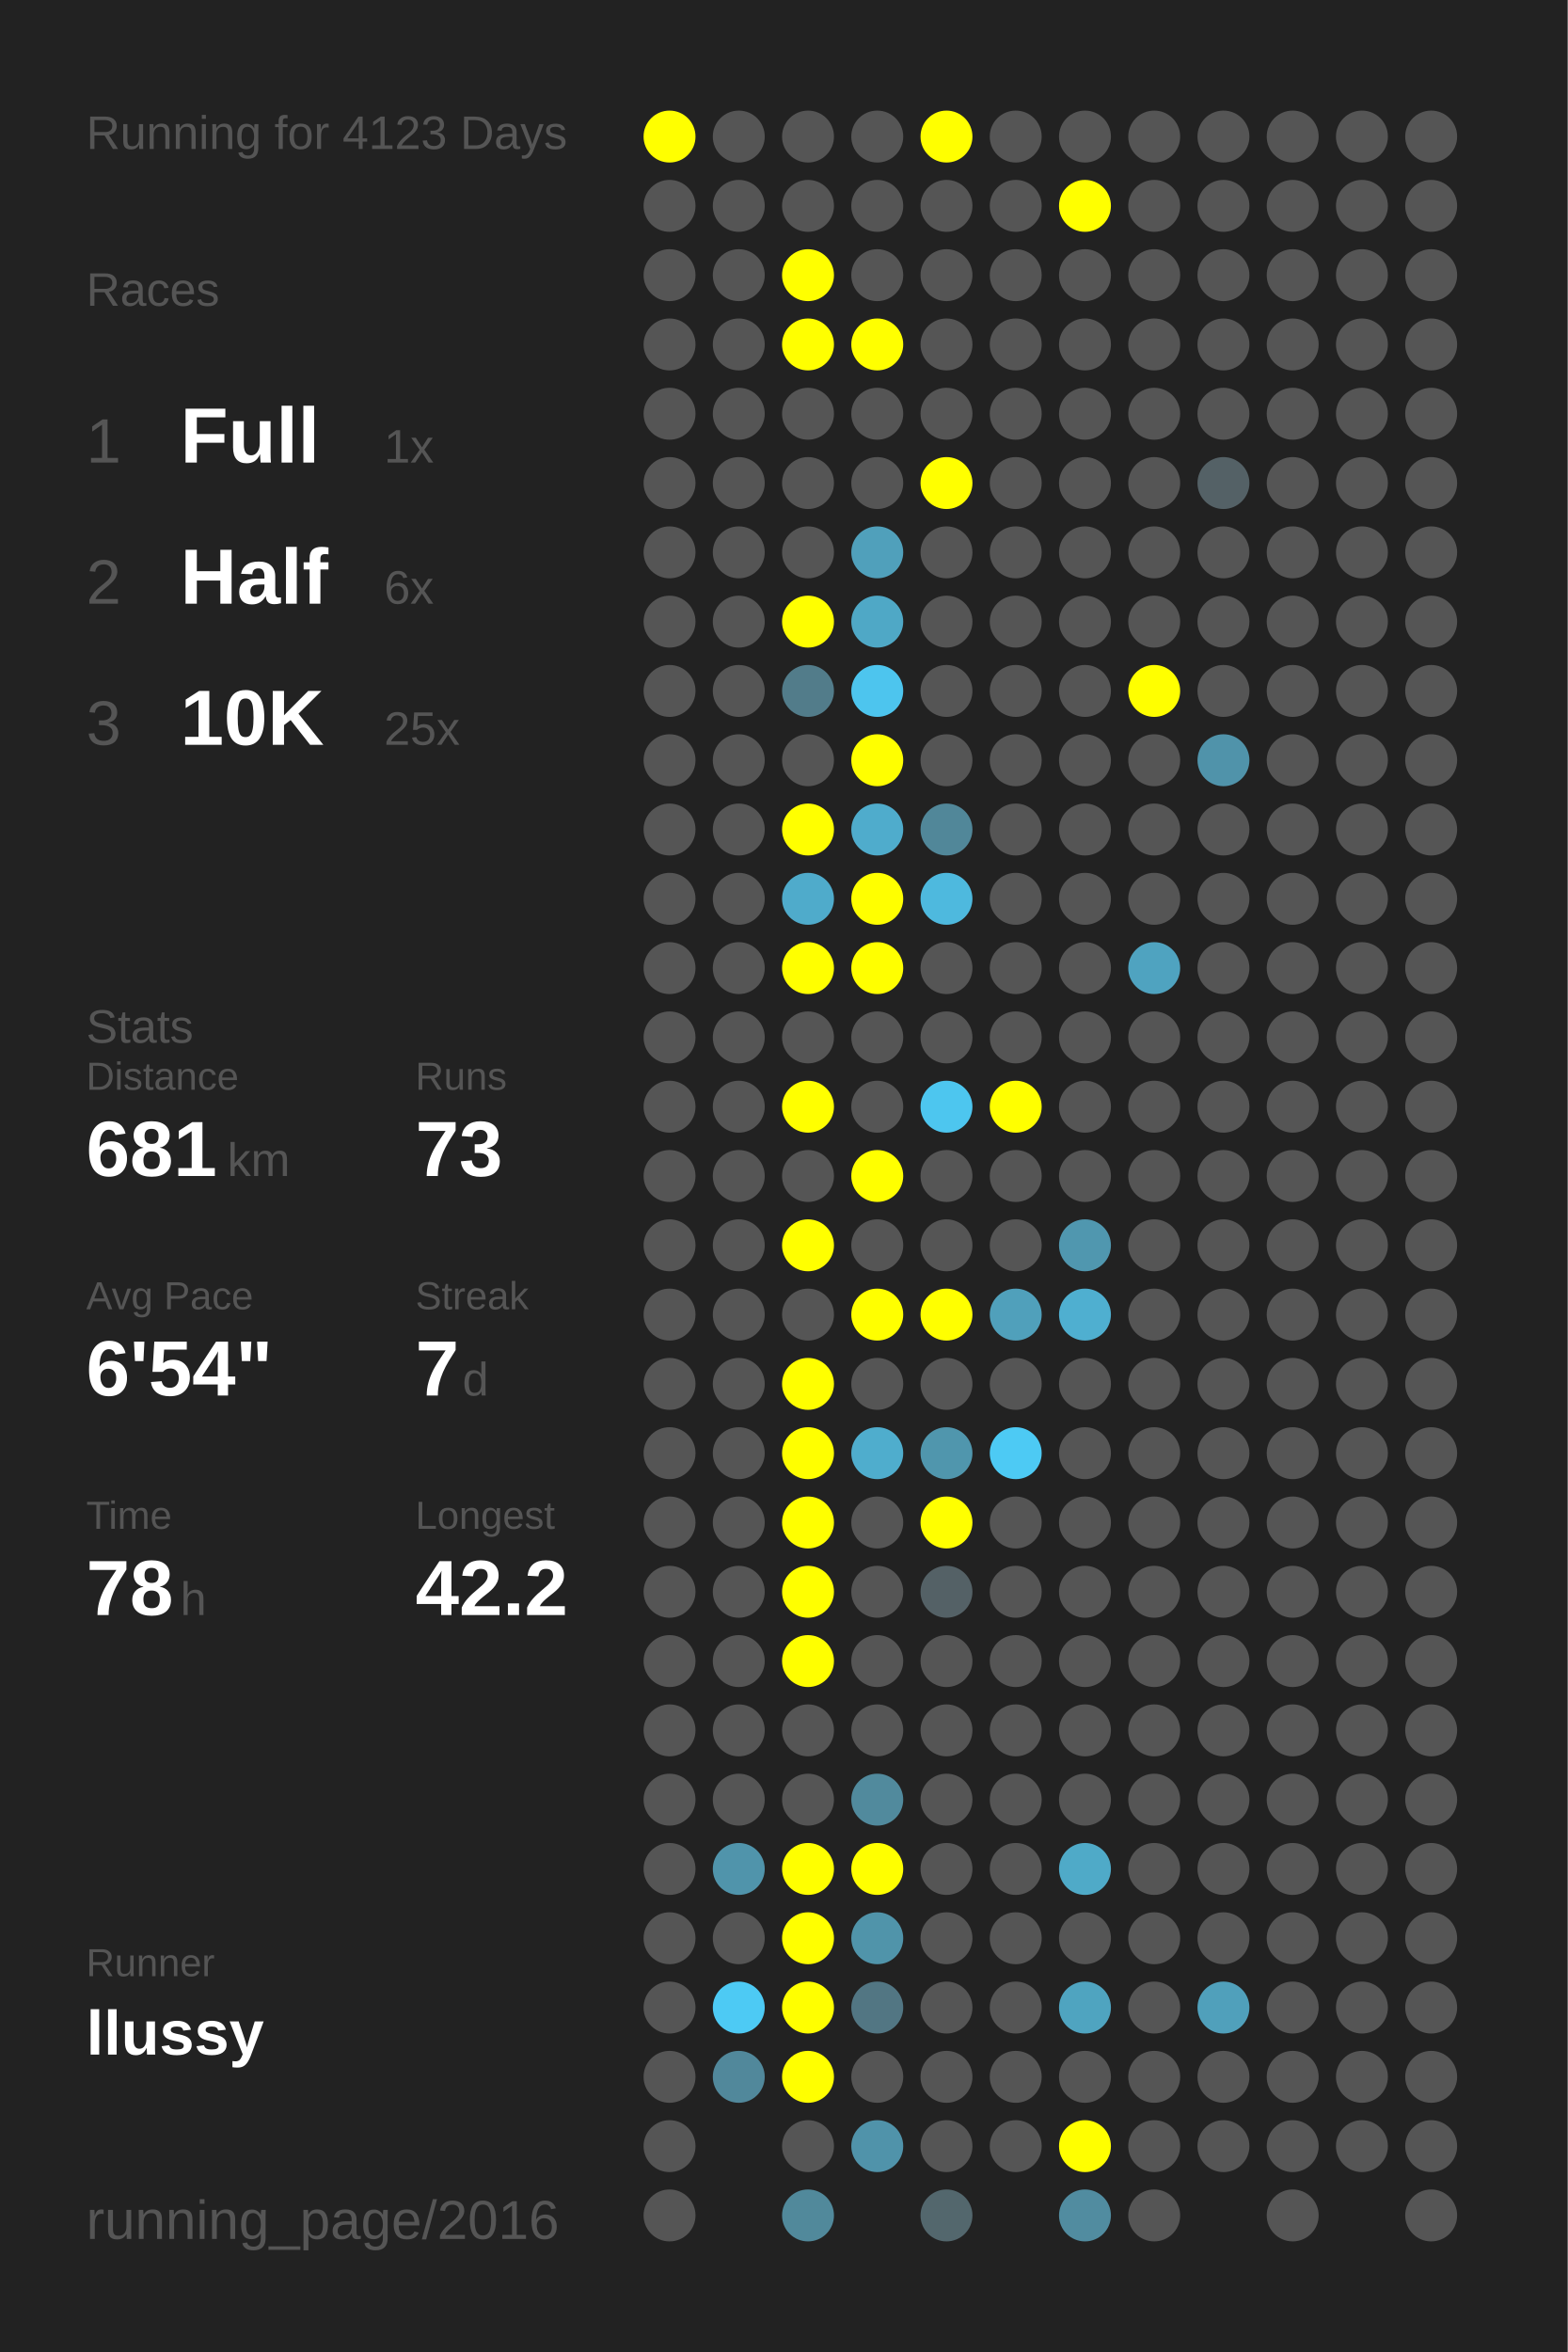
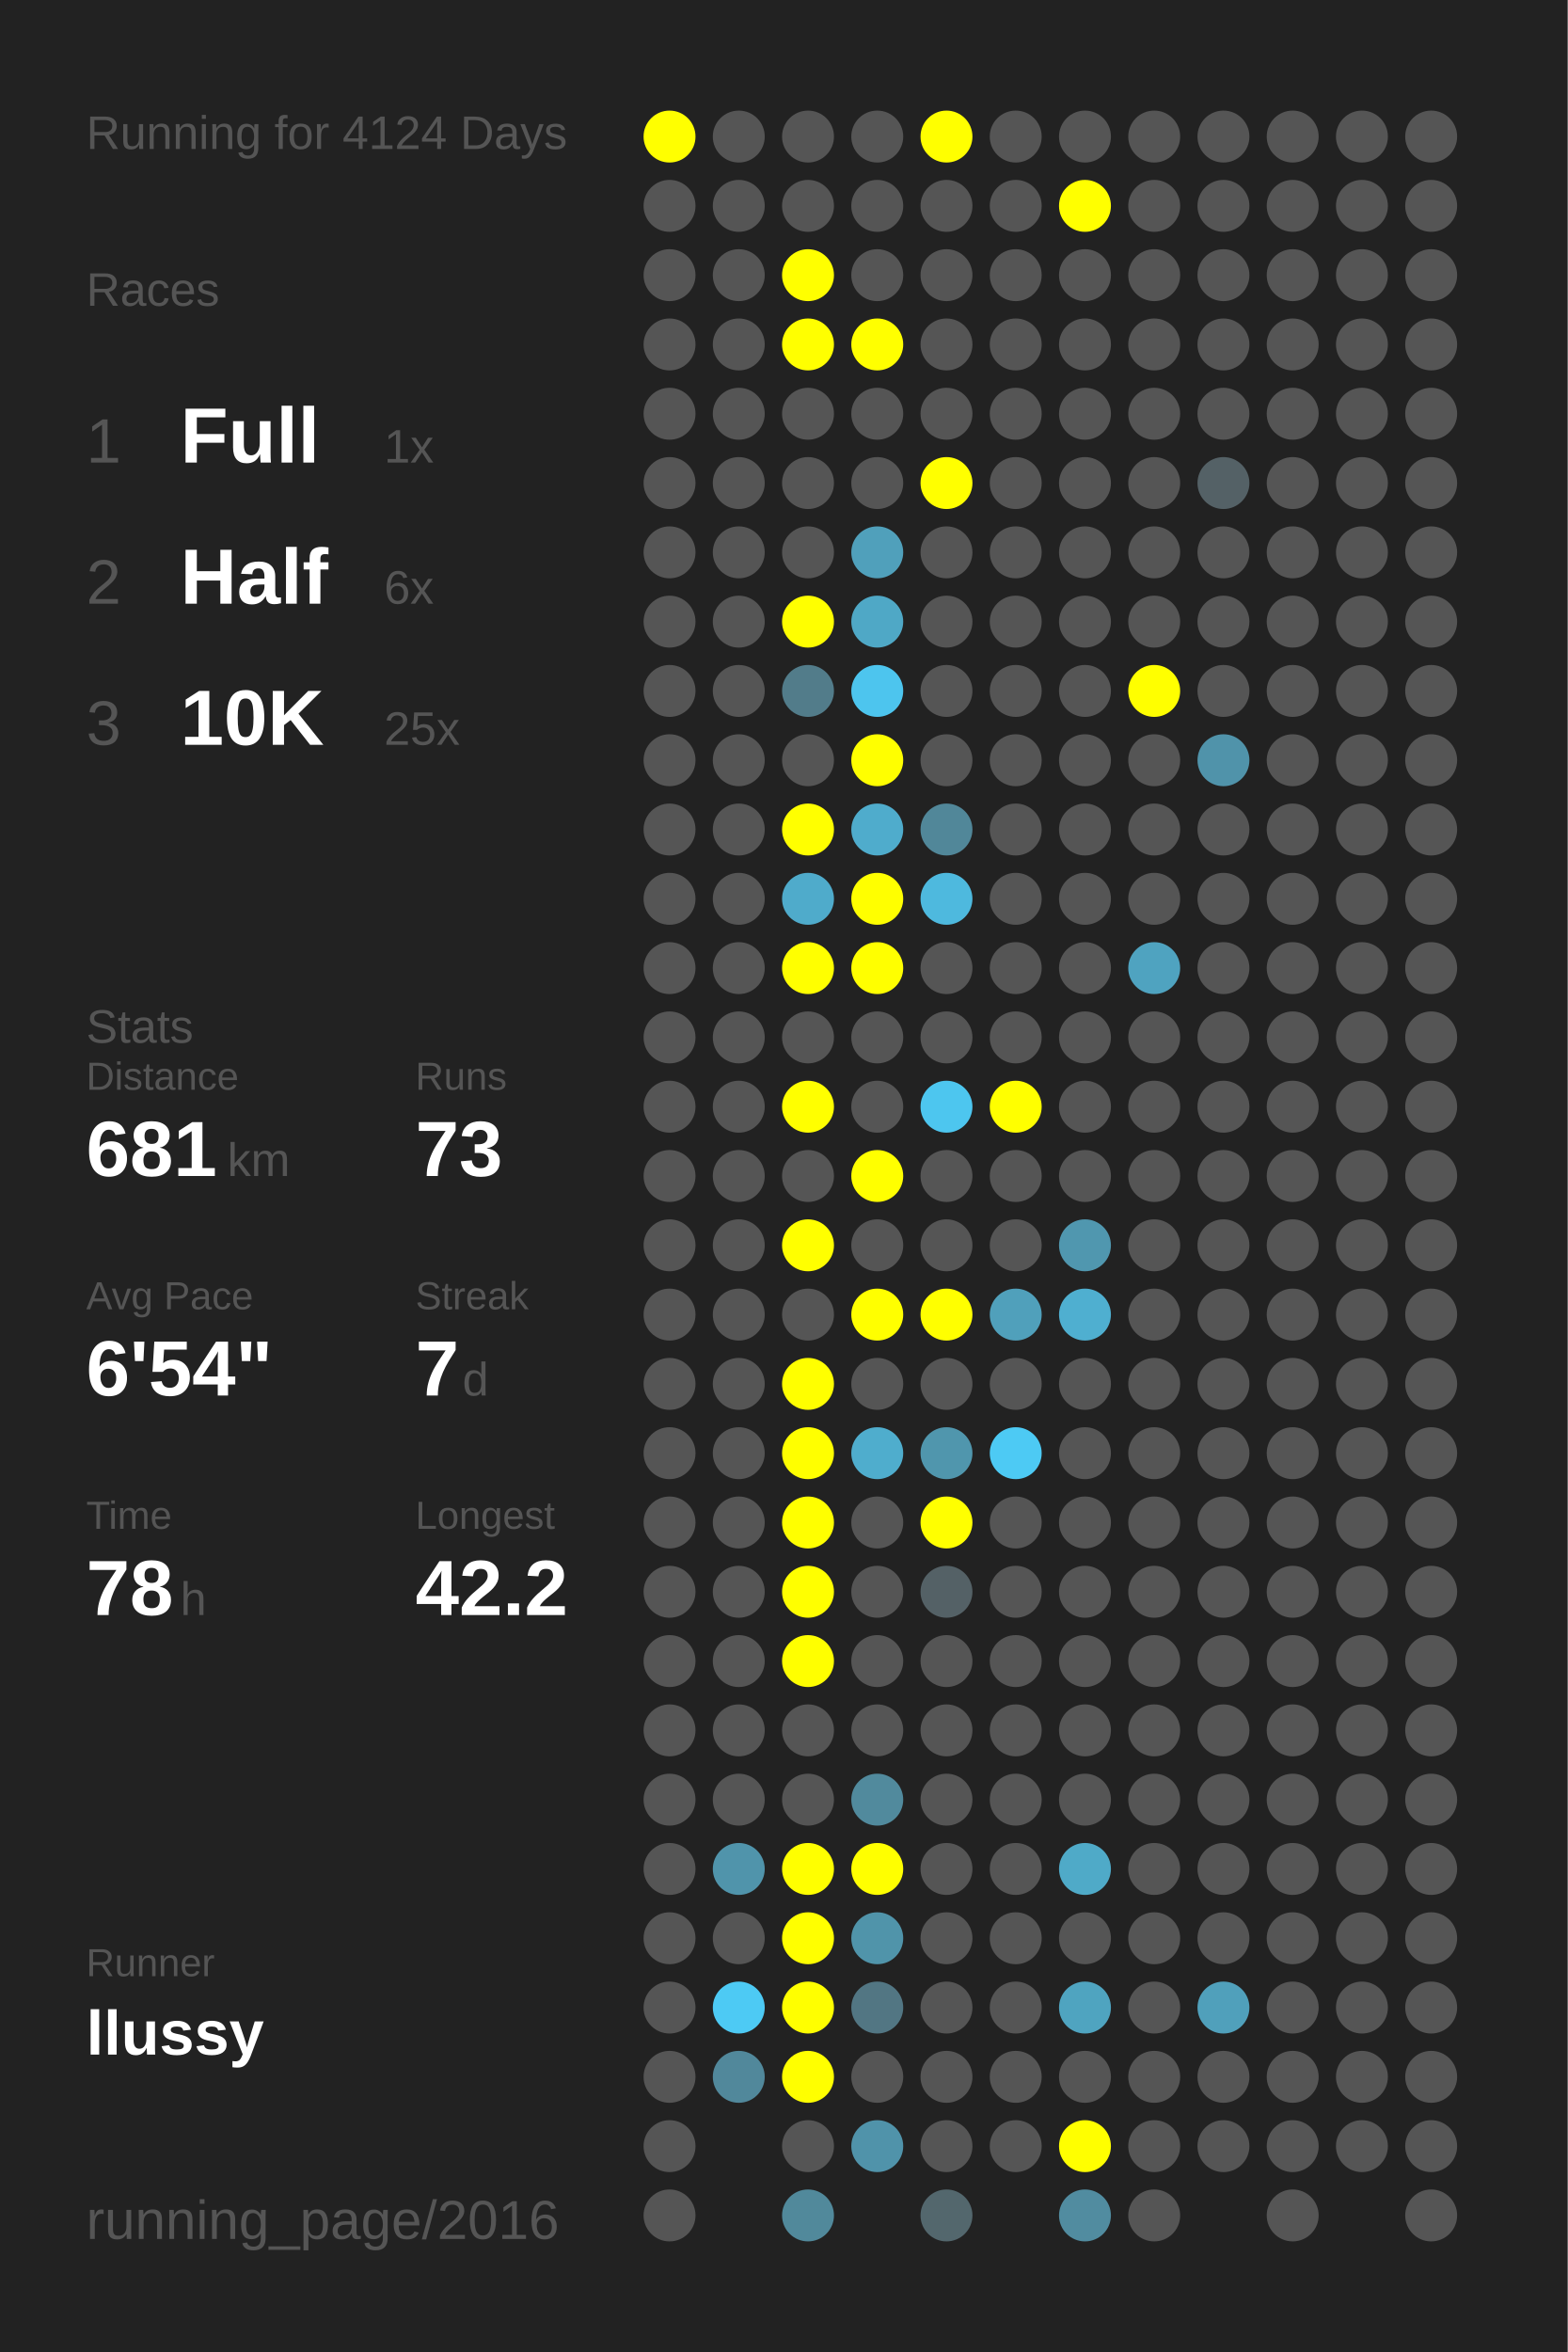
<svg xmlns="http://www.w3.org/2000/svg" baseProfile="full" height="300mm" version="1.1" viewBox="0,0,200,300" width="200mm">
  <defs />
  <rect fill="#222222" height="300" width="200" x="0" y="0" />
-   <text fill="#555555" style="font-size:6px; font-family:Arial;" x="11" y="19">Running for 4123 Days</text>
+   <text fill="#555555" style="font-size:6px; font-family:Arial;" x="11" y="19">Running for 4124 Days</text>
  <text fill="#555555" style="font-size:6px; font-family:Arial;" x="11" y="39">Races</text>
  <text fill="#555555" style="font-size:8px; font-family:Arial;" x="11" y="59">1</text>
  <text fill="#FFFFFF" style="font-size:10px; font-family:Arial; font-weight:bold;" x="23" y="59">Full</text>
  <text fill="#555555" style="font-size:6px; font-family:Arial;" x="49" y="59">1x</text>
  <text fill="#555555" style="font-size:8px; font-family:Arial;" x="11" y="77">2</text>
  <text fill="#FFFFFF" style="font-size:10px; font-family:Arial; font-weight:bold;" x="23" y="77">Half</text>
  <text fill="#555555" style="font-size:6px; font-family:Arial;" x="49" y="77">6x</text>
  <text fill="#555555" style="font-size:8px; font-family:Arial;" x="11" y="95">3</text>
  <text fill="#FFFFFF" style="font-size:10px; font-family:Arial; font-weight:bold;" x="23" y="95">10K</text>
  <text fill="#555555" style="font-size:6px; font-family:Arial;" x="49" y="95">25x</text>
  <text fill="#555555" style="font-size:6px; font-family:Arial;" x="11" y="133">Stats</text>
  <text fill="#555555" style="font-size:5px; font-family:Arial;" x="11" y="139">Distance</text>
  <text fill="#FFFFFF" style="font-size:10px; font-family:Arial; font-weight:bold;" x="11" y="150">681</text>
  <text fill="#555555" style="font-size:6px; font-family:Arial;" x="29" y="150">km</text>
  <text fill="#555555" style="font-size:5px; font-family:Arial;" x="53" y="139">Runs</text>
  <text fill="#FFFFFF" style="font-size:10px; font-family:Arial; font-weight:bold;" x="53" y="150">73</text>
  <text fill="#555555" style="font-size:5px; font-family:Arial;" x="11" y="167">Avg Pace</text>
  <text fill="#FFFFFF" style="font-size:10px; font-family:Arial; font-weight:bold;" x="11" y="178">6'54"</text>
  <text fill="#555555" style="font-size:5px; font-family:Arial;" x="53" y="167">Streak</text>
  <text fill="#FFFFFF" style="font-size:10px; font-family:Arial; font-weight:bold;" x="53" y="178">7</text>
  <text fill="#555555" style="font-size:6px; font-family:Arial;" x="59" y="178">d</text>
  <text fill="#555555" style="font-size:5px; font-family:Arial;" x="11" y="195">Time</text>
  <text fill="#FFFFFF" style="font-size:10px; font-family:Arial; font-weight:bold;" x="11" y="206">78</text>
  <text fill="#555555" style="font-size:6px; font-family:Arial;" x="23" y="206">h</text>
  <text fill="#555555" style="font-size:5px; font-family:Arial;" x="53" y="195">Longest</text>
  <text fill="#FFFFFF" style="font-size:10px; font-family:Arial; font-weight:bold;" x="53" y="206">42.2</text>
  <text fill="#555555" style="font-size:5px; font-family:Arial;" x="11" y="252.065">Runner</text>
  <text fill="#FFFFFF" style="font-size:8px; font-family:Arial; font-weight:bold;" x="11" y="262.065">llussy</text>
  <text fill="#555555" style="font-size:7px; font-family:Arial;" x="11" y="285.581">running_page/2016</text>
  <circle cx="85.417" cy="17.419" fill="#FFFF00" r="3.312" />
  <circle cx="85.417" cy="26.258" fill="#555555" r="3.312" />
  <circle cx="85.417" cy="35.097" fill="#555555" r="3.312" />
  <circle cx="85.417" cy="43.935" fill="#555555" r="3.312" />
  <circle cx="85.417" cy="52.774" fill="#555555" r="3.312" />
  <circle cx="85.417" cy="61.613" fill="#555555" r="3.312" />
  <circle cx="85.417" cy="70.452" fill="#555555" r="3.312" />
  <circle cx="85.417" cy="79.29" fill="#555555" r="3.312" />
  <circle cx="85.417" cy="88.129" fill="#555555" r="3.312" />
  <circle cx="85.417" cy="96.968" fill="#555555" r="3.312" />
  <circle cx="85.417" cy="105.806" fill="#555555" r="3.312" />
  <circle cx="85.417" cy="114.645" fill="#555555" r="3.312" />
  <circle cx="85.417" cy="123.484" fill="#555555" r="3.312" />
  <circle cx="85.417" cy="132.323" fill="#555555" r="3.312" />
  <circle cx="85.417" cy="141.161" fill="#555555" r="3.312" />
  <circle cx="85.417" cy="150" fill="#555555" r="3.312" />
  <circle cx="85.417" cy="158.839" fill="#555555" r="3.312" />
  <circle cx="85.417" cy="167.677" fill="#555555" r="3.312" />
  <circle cx="85.417" cy="176.516" fill="#555555" r="3.312" />
  <circle cx="85.417" cy="185.355" fill="#555555" r="3.312" />
  <circle cx="85.417" cy="194.194" fill="#555555" r="3.312" />
  <circle cx="85.417" cy="203.032" fill="#555555" r="3.312" />
  <circle cx="85.417" cy="211.871" fill="#555555" r="3.312" />
  <circle cx="85.417" cy="220.71" fill="#555555" r="3.312" />
  <circle cx="85.417" cy="229.548" fill="#555555" r="3.312" />
  <circle cx="85.417" cy="238.387" fill="#555555" r="3.312" />
  <circle cx="85.417" cy="247.226" fill="#555555" r="3.312" />
  <circle cx="85.417" cy="256.065" fill="#555555" r="3.312" />
  <circle cx="85.417" cy="264.903" fill="#555555" r="3.312" />
  <circle cx="85.417" cy="273.742" fill="#555555" r="3.312" />
  <circle cx="85.417" cy="282.581" fill="#555555" r="3.312" />
  <circle cx="94.25" cy="17.419" fill="#555555" r="3.312" />
  <circle cx="94.25" cy="26.258" fill="#555555" r="3.312" />
  <circle cx="94.25" cy="35.097" fill="#555555" r="3.312" />
  <circle cx="94.25" cy="43.935" fill="#555555" r="3.312" />
  <circle cx="94.25" cy="52.774" fill="#555555" r="3.312" />
  <circle cx="94.25" cy="61.613" fill="#555555" r="3.312" />
  <circle cx="94.25" cy="70.452" fill="#555555" r="3.312" />
  <circle cx="94.25" cy="79.29" fill="#555555" r="3.312" />
  <circle cx="94.25" cy="88.129" fill="#555555" r="3.312" />
  <circle cx="94.25" cy="96.968" fill="#555555" r="3.312" />
  <circle cx="94.25" cy="105.806" fill="#555555" r="3.312" />
  <circle cx="94.25" cy="114.645" fill="#555555" r="3.312" />
  <circle cx="94.25" cy="123.484" fill="#555555" r="3.312" />
  <circle cx="94.25" cy="132.323" fill="#555555" r="3.312" />
  <circle cx="94.25" cy="141.161" fill="#555555" r="3.312" />
  <circle cx="94.25" cy="150" fill="#555555" r="3.312" />
  <circle cx="94.25" cy="158.839" fill="#555555" r="3.312" />
  <circle cx="94.25" cy="167.677" fill="#555555" r="3.312" />
  <circle cx="94.25" cy="176.516" fill="#555555" r="3.312" />
  <circle cx="94.25" cy="185.355" fill="#555555" r="3.312" />
  <circle cx="94.25" cy="194.194" fill="#555555" r="3.312" />
  <circle cx="94.25" cy="203.032" fill="#555555" r="3.312" />
  <circle cx="94.25" cy="211.871" fill="#555555" r="3.312" />
  <circle cx="94.25" cy="220.71" fill="#555555" r="3.312" />
  <circle cx="94.25" cy="229.548" fill="#555555" r="3.312" />
  <circle cx="94.25" cy="238.387" fill="#5094ab" r="3.312" />
  <circle cx="94.25" cy="247.226" fill="#555555" r="3.312" />
  <circle cx="94.25" cy="256.065" fill="#4dcaf4" r="3.312" />
  <circle cx="94.25" cy="264.903" fill="#51889b" r="3.312" />
  <circle cx="103.083" cy="17.419" fill="#555555" r="3.312" />
  <circle cx="103.083" cy="26.258" fill="#555555" r="3.312" />
  <circle cx="103.083" cy="35.097" fill="#FFFF00" r="3.312" />
  <circle cx="103.083" cy="43.935" fill="#FFFF00" r="3.312" />
  <circle cx="103.083" cy="52.774" fill="#555555" r="3.312" />
  <circle cx="103.083" cy="61.613" fill="#555555" r="3.312" />
  <circle cx="103.083" cy="70.452" fill="#555555" r="3.312" />
  <circle cx="103.083" cy="79.29" fill="#FFFF00" r="3.312" />
  <circle cx="103.083" cy="88.129" fill="#527c8a" r="3.312" />
  <circle cx="103.083" cy="96.968" fill="#555555" r="3.312" />
  <circle cx="103.083" cy="105.806" fill="#FFFF00" r="3.312" />
  <circle cx="103.083" cy="114.645" fill="#4fabcb" r="3.312" />
  <circle cx="103.083" cy="123.484" fill="#FFFF00" r="3.312" />
  <circle cx="103.083" cy="132.323" fill="#555555" r="3.312" />
  <circle cx="103.083" cy="141.161" fill="#FFFF00" r="3.312" />
  <circle cx="103.083" cy="150" fill="#555555" r="3.312" />
  <circle cx="103.083" cy="158.839" fill="#FFFF00" r="3.312" />
  <circle cx="103.083" cy="167.677" fill="#555555" r="3.312" />
  <circle cx="103.083" cy="176.516" fill="#FFFF00" r="3.312" />
  <circle cx="103.083" cy="185.355" fill="#FFFF00" r="3.312" />
  <circle cx="103.083" cy="194.194" fill="#FFFF00" r="3.312" />
  <circle cx="103.083" cy="203.032" fill="#FFFF00" r="3.312" />
  <circle cx="103.083" cy="211.871" fill="#FFFF00" r="3.312" />
  <circle cx="103.083" cy="220.71" fill="#555555" r="3.312" />
  <circle cx="103.083" cy="229.548" fill="#555555" r="3.312" />
  <circle cx="103.083" cy="238.387" fill="#FFFF00" r="3.312" />
  <circle cx="103.083" cy="247.226" fill="#FFFF00" r="3.312" />
  <circle cx="103.083" cy="256.065" fill="#FFFF00" r="3.312" />
  <circle cx="103.083" cy="264.903" fill="#FFFF00" r="3.312" />
  <circle cx="103.083" cy="273.742" fill="#555555" r="3.312" />
  <circle cx="103.083" cy="282.581" fill="#51899b" r="3.312" />
  <circle cx="111.917" cy="17.419" fill="#555555" r="3.312" />
  <circle cx="111.917" cy="26.258" fill="#555555" r="3.312" />
  <circle cx="111.917" cy="35.097" fill="#555555" r="3.312" />
  <circle cx="111.917" cy="43.935" fill="#FFFF00" r="3.312" />
  <circle cx="111.917" cy="52.774" fill="#555555" r="3.312" />
  <circle cx="111.917" cy="61.613" fill="#555555" r="3.312" />
  <circle cx="111.917" cy="70.452" fill="#50a0bb" r="3.312" />
  <circle cx="111.917" cy="79.29" fill="#4fa8c6" r="3.312" />
  <circle cx="111.917" cy="88.129" fill="#4dc5ee" r="3.312" />
  <circle cx="111.917" cy="96.968" fill="#FFFF00" r="3.312" />
  <circle cx="111.917" cy="105.806" fill="#4faccc" r="3.312" />
  <circle cx="111.917" cy="114.645" fill="#FFFF00" r="3.312" />
  <circle cx="111.917" cy="123.484" fill="#FFFF00" r="3.312" />
  <circle cx="111.917" cy="132.323" fill="#555555" r="3.312" />
  <circle cx="111.917" cy="141.161" fill="#555555" r="3.312" />
  <circle cx="111.917" cy="150" fill="#FFFF00" r="3.312" />
  <circle cx="111.917" cy="158.839" fill="#555555" r="3.312" />
  <circle cx="111.917" cy="167.677" fill="#FFFF00" r="3.312" />
  <circle cx="111.917" cy="176.516" fill="#555555" r="3.312" />
  <circle cx="111.917" cy="185.355" fill="#4fadcd" r="3.312" />
  <circle cx="111.917" cy="194.194" fill="#555555" r="3.312" />
  <circle cx="111.917" cy="203.032" fill="#555555" r="3.312" />
  <circle cx="111.917" cy="211.871" fill="#555555" r="3.312" />
  <circle cx="111.917" cy="220.71" fill="#555555" r="3.312" />
  <circle cx="111.917" cy="229.548" fill="#518a9d" r="3.312" />
  <circle cx="111.917" cy="238.387" fill="#FFFF00" r="3.312" />
  <circle cx="111.917" cy="247.226" fill="#5094aa" r="3.312" />
  <circle cx="111.917" cy="256.065" fill="#527683" r="3.312" />
  <circle cx="111.917" cy="264.903" fill="#555555" r="3.312" />
  <circle cx="111.917" cy="273.742" fill="#5093aa" r="3.312" />
  <circle cx="120.75" cy="17.419" fill="#FFFF00" r="3.312" />
  <circle cx="120.75" cy="26.258" fill="#555555" r="3.312" />
  <circle cx="120.75" cy="35.097" fill="#555555" r="3.312" />
  <circle cx="120.75" cy="43.935" fill="#555555" r="3.312" />
  <circle cx="120.75" cy="52.774" fill="#555555" r="3.312" />
  <circle cx="120.75" cy="61.613" fill="#FFFF00" r="3.312" />
  <circle cx="120.75" cy="70.452" fill="#555555" r="3.312" />
  <circle cx="120.75" cy="79.29" fill="#555555" r="3.312" />
  <circle cx="120.75" cy="88.129" fill="#555555" r="3.312" />
  <circle cx="120.75" cy="96.968" fill="#555555" r="3.312" />
  <circle cx="120.75" cy="105.806" fill="#518799" r="3.312" />
  <circle cx="120.75" cy="114.645" fill="#4eb9de" r="3.312" />
  <circle cx="120.75" cy="123.484" fill="#555555" r="3.312" />
  <circle cx="120.75" cy="132.323" fill="#555555" r="3.312" />
  <circle cx="120.75" cy="141.161" fill="#4dc6ef" r="3.312" />
  <circle cx="120.75" cy="150" fill="#555555" r="3.312" />
  <circle cx="120.75" cy="158.839" fill="#555555" r="3.312" />
  <circle cx="120.75" cy="167.677" fill="#FFFF00" r="3.312" />
  <circle cx="120.75" cy="176.516" fill="#555555" r="3.312" />
  <circle cx="120.75" cy="185.355" fill="#5096ad" r="3.312" />
  <circle cx="120.75" cy="194.194" fill="#FFFF00" r="3.312" />
  <circle cx="120.75" cy="203.032" fill="#546166" r="3.312" />
  <circle cx="120.75" cy="211.871" fill="#555555" r="3.312" />
  <circle cx="120.75" cy="220.71" fill="#555555" r="3.312" />
  <circle cx="120.75" cy="229.548" fill="#555555" r="3.312" />
  <circle cx="120.75" cy="238.387" fill="#555555" r="3.312" />
  <circle cx="120.75" cy="247.226" fill="#555555" r="3.312" />
  <circle cx="120.75" cy="256.065" fill="#555555" r="3.312" />
  <circle cx="120.75" cy="264.903" fill="#555555" r="3.312" />
  <circle cx="120.75" cy="273.742" fill="#555555" r="3.312" />
  <circle cx="120.75" cy="282.581" fill="#53676d" r="3.312" />
  <circle cx="129.583" cy="17.419" fill="#555555" r="3.312" />
  <circle cx="129.583" cy="26.258" fill="#555555" r="3.312" />
  <circle cx="129.583" cy="35.097" fill="#555555" r="3.312" />
  <circle cx="129.583" cy="43.935" fill="#555555" r="3.312" />
  <circle cx="129.583" cy="52.774" fill="#555555" r="3.312" />
  <circle cx="129.583" cy="61.613" fill="#555555" r="3.312" />
  <circle cx="129.583" cy="70.452" fill="#555555" r="3.312" />
  <circle cx="129.583" cy="79.29" fill="#555555" r="3.312" />
  <circle cx="129.583" cy="88.129" fill="#555555" r="3.312" />
  <circle cx="129.583" cy="96.968" fill="#555555" r="3.312" />
  <circle cx="129.583" cy="105.806" fill="#555555" r="3.312" />
  <circle cx="129.583" cy="114.645" fill="#555555" r="3.312" />
  <circle cx="129.583" cy="123.484" fill="#555555" r="3.312" />
  <circle cx="129.583" cy="132.323" fill="#555555" r="3.312" />
  <circle cx="129.583" cy="141.161" fill="#FFFF00" r="3.312" />
  <circle cx="129.583" cy="150" fill="#555555" r="3.312" />
  <circle cx="129.583" cy="158.839" fill="#555555" r="3.312" />
  <circle cx="129.583" cy="167.677" fill="#50a0bb" r="3.312" />
  <circle cx="129.583" cy="176.516" fill="#555555" r="3.312" />
  <circle cx="129.583" cy="185.355" fill="#4dcaf4" r="3.312" />
  <circle cx="129.583" cy="194.194" fill="#555555" r="3.312" />
  <circle cx="129.583" cy="203.032" fill="#555555" r="3.312" />
  <circle cx="129.583" cy="211.871" fill="#555555" r="3.312" />
  <circle cx="129.583" cy="220.71" fill="#555555" r="3.312" />
  <circle cx="129.583" cy="229.548" fill="#555555" r="3.312" />
  <circle cx="129.583" cy="238.387" fill="#555555" r="3.312" />
  <circle cx="129.583" cy="247.226" fill="#555555" r="3.312" />
  <circle cx="129.583" cy="256.065" fill="#555555" r="3.312" />
  <circle cx="129.583" cy="264.903" fill="#555555" r="3.312" />
  <circle cx="129.583" cy="273.742" fill="#555555" r="3.312" />
  <circle cx="138.417" cy="17.419" fill="#555555" r="3.312" />
  <circle cx="138.417" cy="26.258" fill="#FFFF00" r="3.312" />
  <circle cx="138.417" cy="35.097" fill="#555555" r="3.312" />
  <circle cx="138.417" cy="43.935" fill="#555555" r="3.312" />
  <circle cx="138.417" cy="52.774" fill="#555555" r="3.312" />
  <circle cx="138.417" cy="61.613" fill="#555555" r="3.312" />
  <circle cx="138.417" cy="70.452" fill="#555555" r="3.312" />
  <circle cx="138.417" cy="79.29" fill="#555555" r="3.312" />
  <circle cx="138.417" cy="88.129" fill="#555555" r="3.312" />
  <circle cx="138.417" cy="96.968" fill="#555555" r="3.312" />
  <circle cx="138.417" cy="105.806" fill="#555555" r="3.312" />
  <circle cx="138.417" cy="114.645" fill="#555555" r="3.312" />
  <circle cx="138.417" cy="123.484" fill="#555555" r="3.312" />
  <circle cx="138.417" cy="132.323" fill="#555555" r="3.312" />
  <circle cx="138.417" cy="141.161" fill="#555555" r="3.312" />
  <circle cx="138.417" cy="150" fill="#555555" r="3.312" />
  <circle cx="138.417" cy="158.839" fill="#5097af" r="3.312" />
  <circle cx="138.417" cy="167.677" fill="#4fafd0" r="3.312" />
  <circle cx="138.417" cy="176.516" fill="#555555" r="3.312" />
  <circle cx="138.417" cy="185.355" fill="#555555" r="3.312" />
  <circle cx="138.417" cy="194.194" fill="#555555" r="3.312" />
  <circle cx="138.417" cy="203.032" fill="#555555" r="3.312" />
  <circle cx="138.417" cy="211.871" fill="#555555" r="3.312" />
  <circle cx="138.417" cy="220.71" fill="#555555" r="3.312" />
  <circle cx="138.417" cy="229.548" fill="#555555" r="3.312" />
  <circle cx="138.417" cy="238.387" fill="#4faac8" r="3.312" />
  <circle cx="138.417" cy="247.226" fill="#555555" r="3.312" />
  <circle cx="138.417" cy="256.065" fill="#4fa4c0" r="3.312" />
  <circle cx="138.417" cy="264.903" fill="#555555" r="3.312" />
  <circle cx="138.417" cy="273.742" fill="#FFFF00" r="3.312" />
  <circle cx="138.417" cy="282.581" fill="#518ca0" r="3.312" />
  <circle cx="147.25" cy="17.419" fill="#555555" r="3.312" />
  <circle cx="147.25" cy="26.258" fill="#555555" r="3.312" />
  <circle cx="147.25" cy="35.097" fill="#555555" r="3.312" />
  <circle cx="147.25" cy="43.935" fill="#555555" r="3.312" />
  <circle cx="147.25" cy="52.774" fill="#555555" r="3.312" />
  <circle cx="147.25" cy="61.613" fill="#555555" r="3.312" />
  <circle cx="147.25" cy="70.452" fill="#555555" r="3.312" />
  <circle cx="147.25" cy="79.29" fill="#555555" r="3.312" />
  <circle cx="147.25" cy="88.129" fill="#FFFF00" r="3.312" />
  <circle cx="147.25" cy="96.968" fill="#555555" r="3.312" />
  <circle cx="147.25" cy="105.806" fill="#555555" r="3.312" />
  <circle cx="147.25" cy="114.645" fill="#555555" r="3.312" />
  <circle cx="147.25" cy="123.484" fill="#4fa3c0" r="3.312" />
  <circle cx="147.25" cy="132.323" fill="#555555" r="3.312" />
  <circle cx="147.25" cy="141.161" fill="#555555" r="3.312" />
  <circle cx="147.25" cy="150" fill="#555555" r="3.312" />
  <circle cx="147.25" cy="158.839" fill="#555555" r="3.312" />
  <circle cx="147.25" cy="167.677" fill="#555555" r="3.312" />
  <circle cx="147.25" cy="176.516" fill="#555555" r="3.312" />
  <circle cx="147.25" cy="185.355" fill="#555555" r="3.312" />
  <circle cx="147.25" cy="194.194" fill="#555555" r="3.312" />
  <circle cx="147.25" cy="203.032" fill="#555555" r="3.312" />
  <circle cx="147.25" cy="211.871" fill="#555555" r="3.312" />
  <circle cx="147.25" cy="220.71" fill="#555555" r="3.312" />
  <circle cx="147.25" cy="229.548" fill="#555555" r="3.312" />
  <circle cx="147.25" cy="238.387" fill="#555555" r="3.312" />
  <circle cx="147.25" cy="247.226" fill="#555555" r="3.312" />
  <circle cx="147.25" cy="256.065" fill="#555555" r="3.312" />
  <circle cx="147.25" cy="264.903" fill="#555555" r="3.312" />
  <circle cx="147.25" cy="273.742" fill="#555555" r="3.312" />
  <circle cx="147.25" cy="282.581" fill="#555555" r="3.312" />
  <circle cx="156.083" cy="17.419" fill="#555555" r="3.312" />
  <circle cx="156.083" cy="26.258" fill="#555555" r="3.312" />
  <circle cx="156.083" cy="35.097" fill="#555555" r="3.312" />
  <circle cx="156.083" cy="43.935" fill="#555555" r="3.312" />
  <circle cx="156.083" cy="52.774" fill="#555555" r="3.312" />
  <circle cx="156.083" cy="61.613" fill="#546166" r="3.312" />
  <circle cx="156.083" cy="70.452" fill="#555555" r="3.312" />
  <circle cx="156.083" cy="79.29" fill="#555555" r="3.312" />
  <circle cx="156.083" cy="88.129" fill="#555555" r="3.312" />
  <circle cx="156.083" cy="96.968" fill="#5093aa" r="3.312" />
  <circle cx="156.083" cy="105.806" fill="#555555" r="3.312" />
  <circle cx="156.083" cy="114.645" fill="#555555" r="3.312" />
  <circle cx="156.083" cy="123.484" fill="#555555" r="3.312" />
  <circle cx="156.083" cy="132.323" fill="#555555" r="3.312" />
  <circle cx="156.083" cy="141.161" fill="#555555" r="3.312" />
  <circle cx="156.083" cy="150" fill="#555555" r="3.312" />
  <circle cx="156.083" cy="158.839" fill="#555555" r="3.312" />
  <circle cx="156.083" cy="167.677" fill="#555555" r="3.312" />
  <circle cx="156.083" cy="176.516" fill="#555555" r="3.312" />
  <circle cx="156.083" cy="185.355" fill="#555555" r="3.312" />
  <circle cx="156.083" cy="194.194" fill="#555555" r="3.312" />
  <circle cx="156.083" cy="203.032" fill="#555555" r="3.312" />
  <circle cx="156.083" cy="211.871" fill="#555555" r="3.312" />
  <circle cx="156.083" cy="220.71" fill="#555555" r="3.312" />
  <circle cx="156.083" cy="229.548" fill="#555555" r="3.312" />
  <circle cx="156.083" cy="238.387" fill="#555555" r="3.312" />
  <circle cx="156.083" cy="247.226" fill="#555555" r="3.312" />
  <circle cx="156.083" cy="256.065" fill="#50a0bb" r="3.312" />
  <circle cx="156.083" cy="264.903" fill="#555555" r="3.312" />
  <circle cx="156.083" cy="273.742" fill="#555555" r="3.312" />
  <circle cx="164.917" cy="17.419" fill="#555555" r="3.312" />
  <circle cx="164.917" cy="26.258" fill="#555555" r="3.312" />
  <circle cx="164.917" cy="35.097" fill="#555555" r="3.312" />
  <circle cx="164.917" cy="43.935" fill="#555555" r="3.312" />
  <circle cx="164.917" cy="52.774" fill="#555555" r="3.312" />
  <circle cx="164.917" cy="61.613" fill="#555555" r="3.312" />
  <circle cx="164.917" cy="70.452" fill="#555555" r="3.312" />
  <circle cx="164.917" cy="79.29" fill="#555555" r="3.312" />
  <circle cx="164.917" cy="88.129" fill="#555555" r="3.312" />
  <circle cx="164.917" cy="96.968" fill="#555555" r="3.312" />
  <circle cx="164.917" cy="105.806" fill="#555555" r="3.312" />
  <circle cx="164.917" cy="114.645" fill="#555555" r="3.312" />
  <circle cx="164.917" cy="123.484" fill="#555555" r="3.312" />
  <circle cx="164.917" cy="132.323" fill="#555555" r="3.312" />
  <circle cx="164.917" cy="141.161" fill="#555555" r="3.312" />
  <circle cx="164.917" cy="150" fill="#555555" r="3.312" />
  <circle cx="164.917" cy="158.839" fill="#555555" r="3.312" />
  <circle cx="164.917" cy="167.677" fill="#555555" r="3.312" />
  <circle cx="164.917" cy="176.516" fill="#555555" r="3.312" />
  <circle cx="164.917" cy="185.355" fill="#555555" r="3.312" />
  <circle cx="164.917" cy="194.194" fill="#555555" r="3.312" />
  <circle cx="164.917" cy="203.032" fill="#555555" r="3.312" />
  <circle cx="164.917" cy="211.871" fill="#555555" r="3.312" />
  <circle cx="164.917" cy="220.71" fill="#555555" r="3.312" />
  <circle cx="164.917" cy="229.548" fill="#555555" r="3.312" />
  <circle cx="164.917" cy="238.387" fill="#555555" r="3.312" />
  <circle cx="164.917" cy="247.226" fill="#555555" r="3.312" />
  <circle cx="164.917" cy="256.065" fill="#555555" r="3.312" />
  <circle cx="164.917" cy="264.903" fill="#555555" r="3.312" />
  <circle cx="164.917" cy="273.742" fill="#555555" r="3.312" />
  <circle cx="164.917" cy="282.581" fill="#555555" r="3.312" />
  <circle cx="173.75" cy="17.419" fill="#555555" r="3.312" />
  <circle cx="173.75" cy="26.258" fill="#555555" r="3.312" />
  <circle cx="173.75" cy="35.097" fill="#555555" r="3.312" />
  <circle cx="173.75" cy="43.935" fill="#555555" r="3.312" />
  <circle cx="173.75" cy="52.774" fill="#555555" r="3.312" />
  <circle cx="173.75" cy="61.613" fill="#555555" r="3.312" />
  <circle cx="173.75" cy="70.452" fill="#555555" r="3.312" />
  <circle cx="173.75" cy="79.29" fill="#555555" r="3.312" />
  <circle cx="173.75" cy="88.129" fill="#555555" r="3.312" />
  <circle cx="173.75" cy="96.968" fill="#555555" r="3.312" />
  <circle cx="173.75" cy="105.806" fill="#555555" r="3.312" />
  <circle cx="173.75" cy="114.645" fill="#555555" r="3.312" />
  <circle cx="173.75" cy="123.484" fill="#555555" r="3.312" />
  <circle cx="173.75" cy="132.323" fill="#555555" r="3.312" />
  <circle cx="173.75" cy="141.161" fill="#555555" r="3.312" />
  <circle cx="173.75" cy="150" fill="#555555" r="3.312" />
  <circle cx="173.75" cy="158.839" fill="#555555" r="3.312" />
  <circle cx="173.75" cy="167.677" fill="#555555" r="3.312" />
  <circle cx="173.75" cy="176.516" fill="#555555" r="3.312" />
  <circle cx="173.75" cy="185.355" fill="#555555" r="3.312" />
  <circle cx="173.75" cy="194.194" fill="#555555" r="3.312" />
  <circle cx="173.75" cy="203.032" fill="#555555" r="3.312" />
  <circle cx="173.75" cy="211.871" fill="#555555" r="3.312" />
  <circle cx="173.75" cy="220.71" fill="#555555" r="3.312" />
  <circle cx="173.75" cy="229.548" fill="#555555" r="3.312" />
  <circle cx="173.75" cy="238.387" fill="#555555" r="3.312" />
  <circle cx="173.75" cy="247.226" fill="#555555" r="3.312" />
  <circle cx="173.75" cy="256.065" fill="#555555" r="3.312" />
  <circle cx="173.75" cy="264.903" fill="#555555" r="3.312" />
  <circle cx="173.75" cy="273.742" fill="#555555" r="3.312" />
  <circle cx="182.583" cy="17.419" fill="#555555" r="3.312" />
  <circle cx="182.583" cy="26.258" fill="#555555" r="3.312" />
  <circle cx="182.583" cy="35.097" fill="#555555" r="3.312" />
  <circle cx="182.583" cy="43.935" fill="#555555" r="3.312" />
  <circle cx="182.583" cy="52.774" fill="#555555" r="3.312" />
  <circle cx="182.583" cy="61.613" fill="#555555" r="3.312" />
  <circle cx="182.583" cy="70.452" fill="#555555" r="3.312" />
  <circle cx="182.583" cy="79.29" fill="#555555" r="3.312" />
  <circle cx="182.583" cy="88.129" fill="#555555" r="3.312" />
  <circle cx="182.583" cy="96.968" fill="#555555" r="3.312" />
  <circle cx="182.583" cy="105.806" fill="#555555" r="3.312" />
  <circle cx="182.583" cy="114.645" fill="#555555" r="3.312" />
  <circle cx="182.583" cy="123.484" fill="#555555" r="3.312" />
  <circle cx="182.583" cy="132.323" fill="#555555" r="3.312" />
  <circle cx="182.583" cy="141.161" fill="#555555" r="3.312" />
  <circle cx="182.583" cy="150" fill="#555555" r="3.312" />
  <circle cx="182.583" cy="158.839" fill="#555555" r="3.312" />
  <circle cx="182.583" cy="167.677" fill="#555555" r="3.312" />
  <circle cx="182.583" cy="176.516" fill="#555555" r="3.312" />
  <circle cx="182.583" cy="185.355" fill="#555555" r="3.312" />
  <circle cx="182.583" cy="194.194" fill="#555555" r="3.312" />
  <circle cx="182.583" cy="203.032" fill="#555555" r="3.312" />
  <circle cx="182.583" cy="211.871" fill="#555555" r="3.312" />
  <circle cx="182.583" cy="220.71" fill="#555555" r="3.312" />
  <circle cx="182.583" cy="229.548" fill="#555555" r="3.312" />
  <circle cx="182.583" cy="238.387" fill="#555555" r="3.312" />
  <circle cx="182.583" cy="247.226" fill="#555555" r="3.312" />
  <circle cx="182.583" cy="256.065" fill="#555555" r="3.312" />
  <circle cx="182.583" cy="264.903" fill="#555555" r="3.312" />
  <circle cx="182.583" cy="273.742" fill="#555555" r="3.312" />
  <circle cx="182.583" cy="282.581" fill="#555555" r="3.312" />
</svg>
